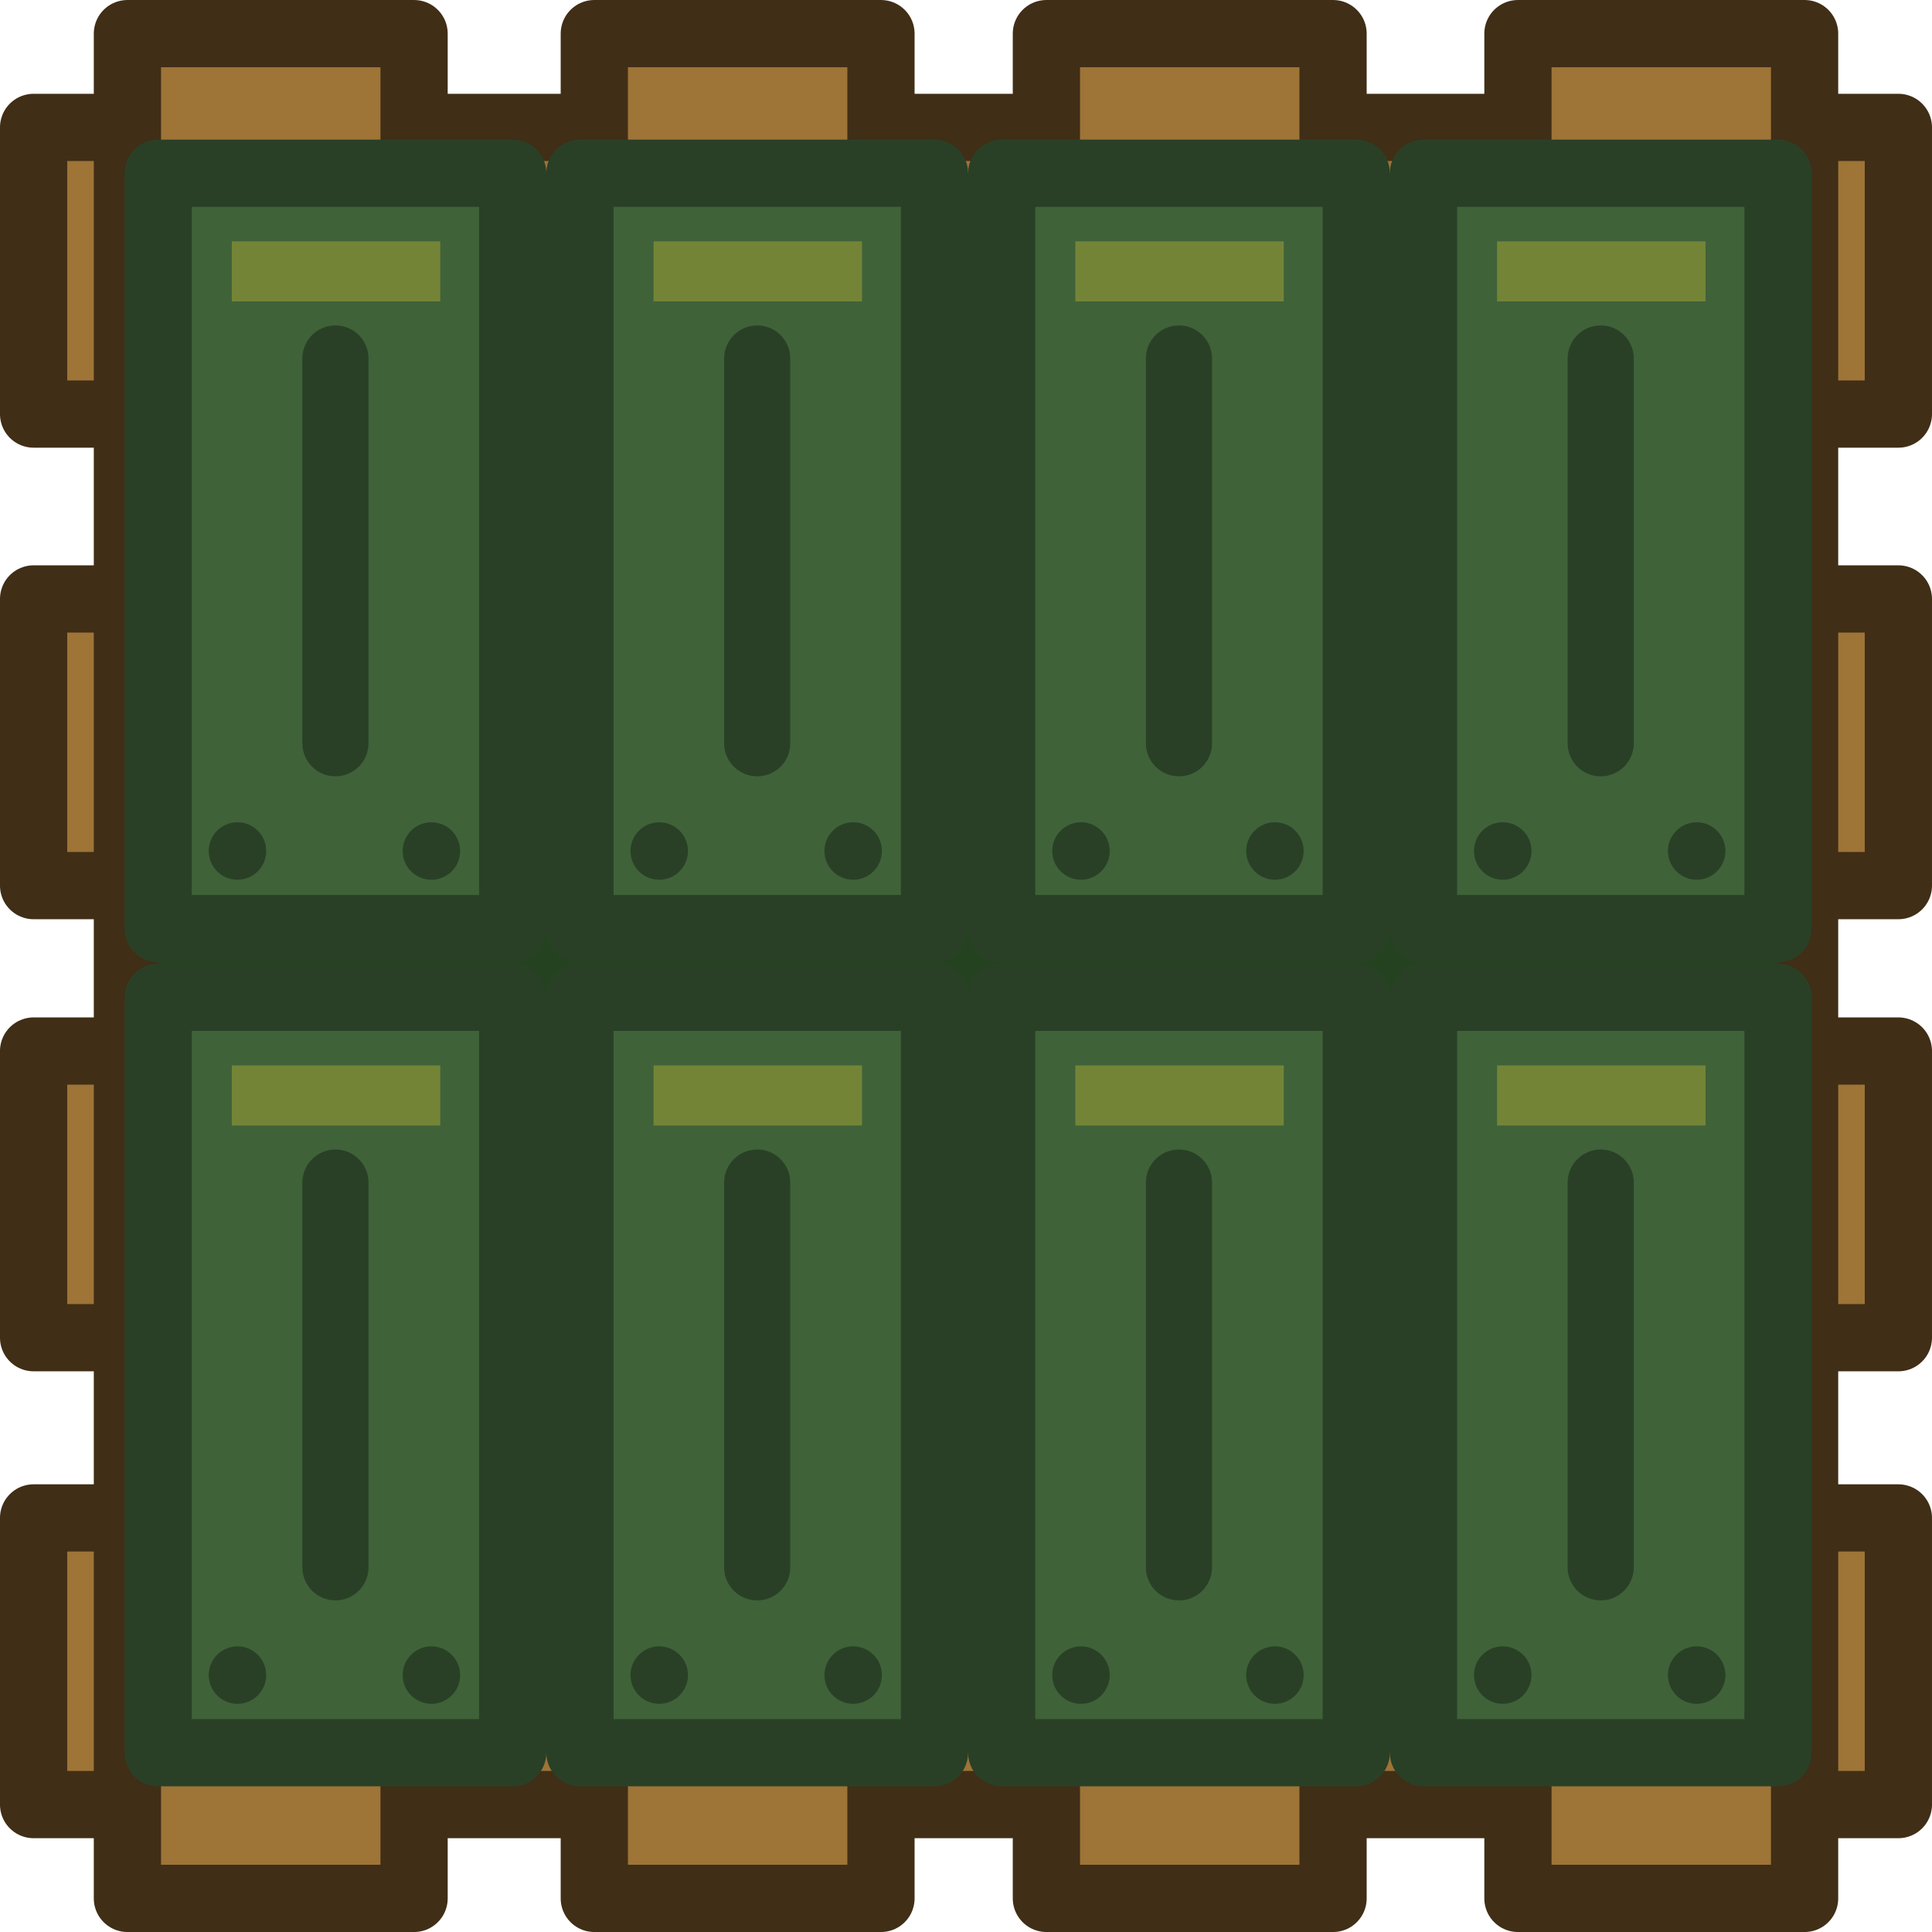
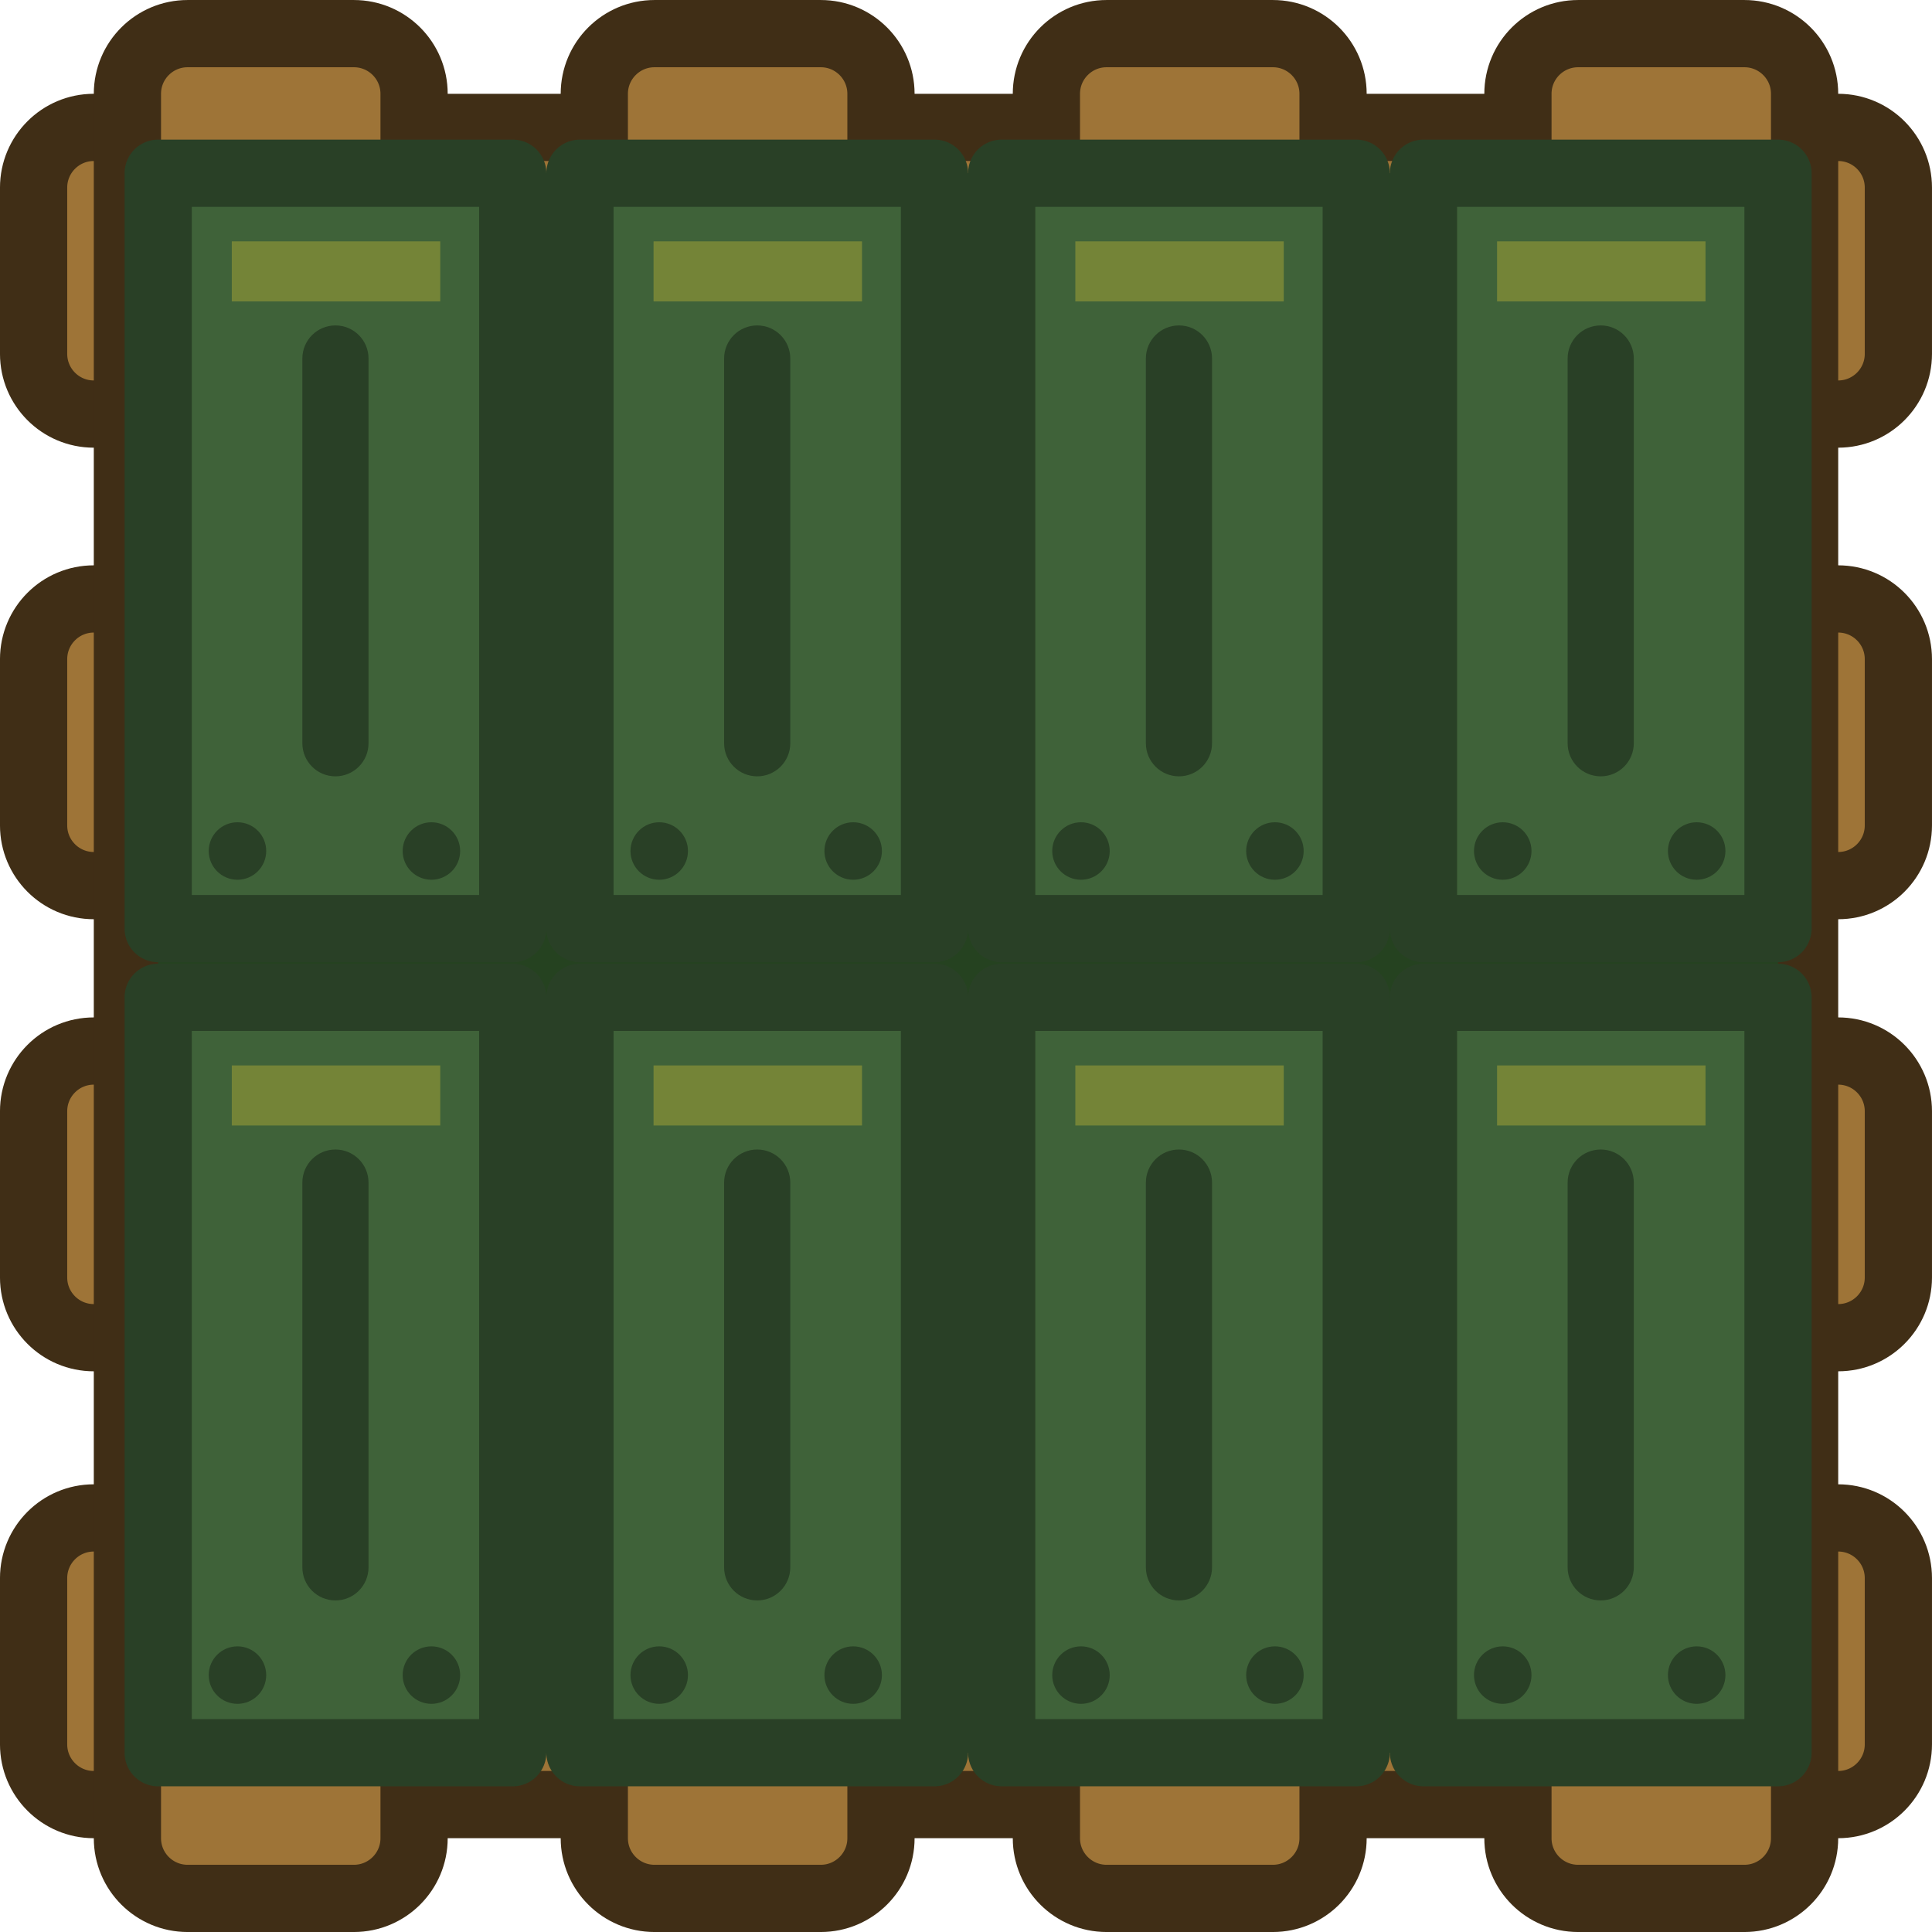
<svg xmlns="http://www.w3.org/2000/svg" width="193.339" height="193.339" viewBox="0 0 51.154 51.154" version="1.1" id="svg1">
  <defs id="defs1">
    </defs>
  <g id="layer1" transform="translate(-69.58536,-168.1976)">
-     <rect style="fill:#9e7437;fill-opacity:1;stroke:#402e16;stroke-width:1.78;stroke-linecap:square;stroke-linejoin:round;stroke-dasharray:none;stroke-opacity:1;paint-order:normal;stop-color:#000000" id="rect18198-42-4" width="7.59" height="49.374" x="171.571" y="-119.849" ry="1.593" transform="rotate(90)" rx="0" />
-     <rect style="fill:#9e7437;fill-opacity:1;stroke:#402e16;stroke-width:1.78;stroke-linecap:square;stroke-linejoin:round;stroke-dasharray:none;stroke-opacity:1;paint-order:normal;stop-color:#000000" id="rect18200-4-1" width="7.59" height="49.374" x="184.056" y="-119.849" ry="1.593" transform="rotate(90)" rx="0" />
-     <rect style="fill:#9e7437;fill-opacity:1;stroke:#402e16;stroke-width:1.78;stroke-linecap:square;stroke-linejoin:round;stroke-dasharray:none;stroke-opacity:1;paint-order:normal;stop-color:#000000" id="rect18202-6-8" width="7.59" height="49.374" x="196.026" y="-119.849" ry="1.593" transform="rotate(90)" rx="0" />
-     <rect style="fill:#9e7437;fill-opacity:1;stroke:#402e16;stroke-width:1.78;stroke-linecap:square;stroke-linejoin:round;stroke-dasharray:none;stroke-opacity:1;paint-order:normal;stop-color:#000000" id="rect18204-1-2" width="7.59" height="49.374" x="208.388" y="-119.849" ry="1.593" transform="rotate(90)" rx="0" />
-     <rect style="fill:#9e7437;fill-opacity:1;stroke:#402e16;stroke-width:1.78;stroke-linecap:square;stroke-linejoin:round;stroke-dasharray:none;stroke-opacity:1;paint-order:normal;stop-color:#000000" id="rect18208-7-4-1" width="7.59" height="49.374" x="-117.366" y="-218.462" ry="1.593" transform="scale(-1)" rx="0" />
-     <rect style="fill:#9e7437;fill-opacity:1;stroke:#402e16;stroke-width:1.78;stroke-linecap:square;stroke-linejoin:round;stroke-dasharray:none;stroke-opacity:1;paint-order:normal;stop-color:#000000" id="rect18208-7-4" width="7.59" height="49.374" x="-104.881" y="-218.462" ry="1.593" transform="scale(-1)" rx="0" />
-     <rect style="fill:#9e7437;fill-opacity:1;stroke:#402e16;stroke-width:1.78;stroke-linecap:square;stroke-linejoin:round;stroke-dasharray:none;stroke-opacity:1;paint-order:normal;stop-color:#000000" id="rect18210-7-7" width="7.59" height="49.374" x="-92.911" y="-218.462" ry="1.593" transform="scale(-1)" rx="0" />
-     <rect style="fill:#9e7437;fill-opacity:1;stroke:#402e16;stroke-width:1.78;stroke-linecap:square;stroke-linejoin:round;stroke-dasharray:none;stroke-opacity:1;paint-order:normal;stop-color:#000000" id="rect18212-1-1" width="7.59" height="49.374" x="-80.549" y="-218.462" ry="1.593" transform="scale(-1)" rx="0" />
-     <rect style="fill:#254220;fill-opacity:1;stroke:none;stroke-width:0.78;stroke-linecap:round;stroke-linejoin:round;stroke-miterlimit:5;stroke-dasharray:none;stroke-opacity:1;paint-order:fill markers stroke" id="rect8-2-0" width="42.888" height="41.821" x="73.773" y="172.784" />
+     <rect style="fill:#9e7437;fill-opacity:1;stroke:#402e16;stroke-width:1.78;stroke-linecap:square;stroke-linejoin:round;stroke-dasharray:none;stroke-opacity:1;paint-order:normal;stop-color:#000000" id="rect18198-42-4" width="7.59" height="49.374" x="171.571" y="-119.849" ry="1.593" transform="rotate(90)" rx="1.594" />
+     <rect style="fill:#9e7437;fill-opacity:1;stroke:#402e16;stroke-width:1.78;stroke-linecap:square;stroke-linejoin:round;stroke-dasharray:none;stroke-opacity:1;paint-order:normal;stop-color:#000000" id="rect18200-4-1" width="7.59" height="49.374" x="184.056" y="-119.849" ry="1.593" transform="rotate(90)" rx="1.594" />
+     <rect style="fill:#9e7437;fill-opacity:1;stroke:#402e16;stroke-width:1.78;stroke-linecap:square;stroke-linejoin:round;stroke-dasharray:none;stroke-opacity:1;paint-order:normal;stop-color:#000000" id="rect18202-6-8" width="7.59" height="49.374" x="196.026" y="-119.849" ry="1.593" transform="rotate(90)" rx="1.594" />
+     <rect style="fill:#9e7437;fill-opacity:1;stroke:#402e16;stroke-width:1.78;stroke-linecap:square;stroke-linejoin:round;stroke-dasharray:none;stroke-opacity:1;paint-order:normal;stop-color:#000000" id="rect18204-1-2" width="7.59" height="49.374" x="208.388" y="-119.849" ry="1.593" transform="rotate(90)" rx="1.594" />
+     <rect style="fill:#9e7437;fill-opacity:1;stroke:#402e16;stroke-width:1.78;stroke-linecap:square;stroke-linejoin:round;stroke-dasharray:none;stroke-opacity:1;paint-order:normal;stop-color:#000000" id="rect18208-7-4-1" width="7.59" height="49.374" x="-117.366" y="-218.462" ry="1.593" transform="scale(-1)" rx="1.594" />
+     <rect style="fill:#9e7437;fill-opacity:1;stroke:#402e16;stroke-width:1.78;stroke-linecap:square;stroke-linejoin:round;stroke-dasharray:none;stroke-opacity:1;paint-order:normal;stop-color:#000000" id="rect18208-7-4" width="7.59" height="49.374" x="-104.881" y="-218.462" ry="1.593" transform="scale(-1)" rx="1.594" />
+     <rect style="fill:#9e7437;fill-opacity:1;stroke:#402e16;stroke-width:1.78;stroke-linecap:square;stroke-linejoin:round;stroke-dasharray:none;stroke-opacity:1;paint-order:normal;stop-color:#000000" id="rect18210-7-7" width="7.59" height="49.374" x="-92.911" y="-218.462" ry="1.594" transform="scale(-1)" rx="1.594" />
+     <rect style="fill:#9e7437;fill-opacity:1;stroke:#402e16;stroke-width:1.78;stroke-linecap:square;stroke-linejoin:round;stroke-dasharray:none;stroke-opacity:1;paint-order:normal;stop-color:#000000" id="rect18212-1-1" width="7.59" height="49.374" x="-80.549" y="-218.462" ry="1.593" transform="scale(-1)" rx="1.594" />
+     <rect style="fill:#254220;fill-opacity:1;stroke:none;stroke-width:0.78;stroke-linecap:round;stroke-linejoin:round;stroke-miterlimit:5;stroke-dasharray:none;stroke-opacity:1;paint-order:fill markers stroke" id="rect8-2-0" width="42.888" height="41.821" x="73.773" y="172.784" rx="1.594" />
    <g id="g8-92-7" transform="translate(-1175.467,-739.3132)">
      <g id="g6-00-5" transform="translate(-1.9217889e-4,0.06614583)">
        <g id="g5-0-0">
          <rect style="fill:#3f6239;fill-opacity:1;stroke:#294026;stroke-width:1.78;stroke-linecap:round;stroke-linejoin:round;stroke-miterlimit:5;stroke-dasharray:none;stroke-opacity:1;paint-order:fill markers stroke" id="rect3-0-8" width="9.387" height="20.001" x="1282.742" y="912.031" />
          <rect style="fill:#294026;fill-opacity:1;stroke:none;stroke-width:3.06;stroke-linecap:round;stroke-linejoin:round;stroke-miterlimit:5;stroke-dasharray:none;stroke-opacity:1;paint-order:fill markers stroke" id="rect4-4-4" width="1.752" height="11.939" x="1286.559" y="916.061" ry="0.876" rx="0.876" />
          <circle style="fill:#294026;fill-opacity:1;stroke:none;stroke-width:0.78;stroke-linecap:round;stroke-linejoin:round;stroke-miterlimit:5;stroke-dasharray:none;stroke-opacity:1;paint-order:fill markers stroke" id="path5-11" cx="1289.976" cy="929.977" r="0.761" />
          <circle style="fill:#294026;fill-opacity:1;stroke:none;stroke-width:0.78;stroke-linecap:round;stroke-linejoin:round;stroke-miterlimit:5;stroke-dasharray:none;stroke-opacity:1;paint-order:fill markers stroke" id="path5-0-5" cx="1284.841" cy="929.977" r="0.761" />
          <rect style="fill:#aca936;fill-opacity:0.488;stroke:none;stroke-width:0.78;stroke-linecap:round;stroke-linejoin:round;stroke-miterlimit:5;stroke-dasharray:none;stroke-opacity:1;paint-order:fill markers stroke" id="rect5-41-6" width="5.519" height="1.59" x="1284.691" y="913.835" />
        </g>
        <g id="g5-8-5-6" transform="translate(-11.16695)">
          <rect style="fill:#3f6239;fill-opacity:1;stroke:#294026;stroke-width:1.78;stroke-linecap:round;stroke-linejoin:round;stroke-miterlimit:5;stroke-dasharray:none;stroke-opacity:1;paint-order:fill markers stroke" id="rect3-4-45" width="9.387" height="20.001" x="1282.742" y="912.031" />
          <rect style="fill:#294026;fill-opacity:1;stroke:none;stroke-width:3.06;stroke-linecap:round;stroke-linejoin:round;stroke-miterlimit:5;stroke-dasharray:none;stroke-opacity:1;paint-order:fill markers stroke" id="rect4-3-9" width="1.752" height="11.939" x="1286.559" y="916.061" ry="0.876" rx="0.876" />
          <circle style="fill:#294026;fill-opacity:1;stroke:none;stroke-width:0.78;stroke-linecap:round;stroke-linejoin:round;stroke-miterlimit:5;stroke-dasharray:none;stroke-opacity:1;paint-order:fill markers stroke" id="path5-5-3" cx="1289.976" cy="929.977" r="0.761" />
          <circle style="fill:#294026;fill-opacity:1;stroke:none;stroke-width:0.78;stroke-linecap:round;stroke-linejoin:round;stroke-miterlimit:5;stroke-dasharray:none;stroke-opacity:1;paint-order:fill markers stroke" id="path5-0-6-4" cx="1284.841" cy="929.977" r="0.761" />
          <rect style="fill:#aca936;fill-opacity:0.488;stroke:none;stroke-width:0.78;stroke-linecap:round;stroke-linejoin:round;stroke-miterlimit:5;stroke-dasharray:none;stroke-opacity:1;paint-order:fill markers stroke" id="rect5-1-0" width="5.519" height="1.59" x="1284.691" y="913.835" />
        </g>
        <g id="g5-3-3" transform="translate(-22.33391)">
          <rect style="fill:#3f6239;fill-opacity:1;stroke:#294026;stroke-width:1.78;stroke-linecap:round;stroke-linejoin:round;stroke-miterlimit:5;stroke-dasharray:none;stroke-opacity:1;paint-order:fill markers stroke" id="rect3-8-3" width="9.387" height="20.001" x="1282.742" y="912.031" />
          <rect style="fill:#294026;fill-opacity:1;stroke:none;stroke-width:3.06;stroke-linecap:round;stroke-linejoin:round;stroke-miterlimit:5;stroke-dasharray:none;stroke-opacity:1;paint-order:fill markers stroke" id="rect4-2-9-8" width="1.752" height="11.939" x="1286.559" y="916.061" ry="0.876" rx="0.876" />
          <circle style="fill:#294026;fill-opacity:1;stroke:none;stroke-width:0.78;stroke-linecap:round;stroke-linejoin:round;stroke-miterlimit:5;stroke-dasharray:none;stroke-opacity:1;paint-order:fill markers stroke" id="path5-6-1" cx="1289.976" cy="929.977" r="0.761" />
          <circle style="fill:#294026;fill-opacity:1;stroke:none;stroke-width:0.78;stroke-linecap:round;stroke-linejoin:round;stroke-miterlimit:5;stroke-dasharray:none;stroke-opacity:1;paint-order:fill markers stroke" id="path5-0-1-1" cx="1284.841" cy="929.977" r="0.761" />
          <rect style="fill:#aca936;fill-opacity:0.488;stroke:none;stroke-width:0.78;stroke-linecap:round;stroke-linejoin:round;stroke-miterlimit:5;stroke-dasharray:none;stroke-opacity:1;paint-order:fill markers stroke" id="rect5-76-1" width="5.519" height="1.59" x="1284.691" y="913.835" />
        </g>
        <g id="g5-2-7" transform="translate(-33.50086)">
          <rect style="fill:#3f6239;fill-opacity:1;stroke:#294026;stroke-width:1.78;stroke-linecap:round;stroke-linejoin:round;stroke-miterlimit:5;stroke-dasharray:none;stroke-opacity:1;paint-order:fill markers stroke" id="rect3-83-7" width="9.387" height="20.001" x="1282.742" y="912.031" />
          <rect style="fill:#294026;fill-opacity:1;stroke:none;stroke-width:3.06;stroke-linecap:round;stroke-linejoin:round;stroke-miterlimit:5;stroke-dasharray:none;stroke-opacity:1;paint-order:fill markers stroke" id="rect4-0-7" width="1.752" height="11.939" x="1286.559" y="916.061" ry="0.876" rx="0.876" />
          <circle style="fill:#294026;fill-opacity:1;stroke:none;stroke-width:0.78;stroke-linecap:round;stroke-linejoin:round;stroke-miterlimit:5;stroke-dasharray:none;stroke-opacity:1;paint-order:fill markers stroke" id="path5-1-3" cx="1289.976" cy="929.977" r="0.761" />
          <circle style="fill:#294026;fill-opacity:1;stroke:none;stroke-width:0.78;stroke-linecap:round;stroke-linejoin:round;stroke-miterlimit:5;stroke-dasharray:none;stroke-opacity:1;paint-order:fill markers stroke" id="path5-0-7-2" cx="1284.841" cy="929.977" r="0.761" />
          <rect style="fill:#aca936;fill-opacity:0.488;stroke:none;stroke-width:0.78;stroke-linecap:round;stroke-linejoin:round;stroke-miterlimit:5;stroke-dasharray:none;stroke-opacity:1;paint-order:fill markers stroke" id="rect5-2-5" width="5.519" height="1.59" x="1284.691" y="913.835" />
        </g>
      </g>
      <g id="g6-0-6" transform="translate(-1.9517875e-4,21.88566)">
        <g id="g5-7-0">
          <rect style="fill:#3f6239;fill-opacity:1;stroke:#294026;stroke-width:1.78;stroke-linecap:round;stroke-linejoin:round;stroke-miterlimit:5;stroke-dasharray:none;stroke-opacity:1;paint-order:fill markers stroke" id="rect3-5-9" width="9.387" height="20.001" x="1282.742" y="912.031" />
          <rect style="fill:#294026;fill-opacity:1;stroke:none;stroke-width:3.06;stroke-linecap:round;stroke-linejoin:round;stroke-miterlimit:5;stroke-dasharray:none;stroke-opacity:1;paint-order:fill markers stroke" id="rect4-7-8" width="1.752" height="11.939" x="1286.559" y="916.061" ry="0.876" rx="0.876" />
          <circle style="fill:#294026;fill-opacity:1;stroke:none;stroke-width:0.78;stroke-linecap:round;stroke-linejoin:round;stroke-miterlimit:5;stroke-dasharray:none;stroke-opacity:1;paint-order:fill markers stroke" id="path5-2-6" cx="1289.976" cy="929.977" r="0.761" />
          <circle style="fill:#294026;fill-opacity:1;stroke:none;stroke-width:0.78;stroke-linecap:round;stroke-linejoin:round;stroke-miterlimit:5;stroke-dasharray:none;stroke-opacity:1;paint-order:fill markers stroke" id="path5-0-66-6" cx="1284.841" cy="929.977" r="0.761" />
          <rect style="fill:#aca936;fill-opacity:0.488;stroke:none;stroke-width:0.78;stroke-linecap:round;stroke-linejoin:round;stroke-miterlimit:5;stroke-dasharray:none;stroke-opacity:1;paint-order:fill markers stroke" id="rect5-8-3" width="5.519" height="1.59" x="1284.691" y="913.835" />
        </g>
        <g id="g5-8-6-5-3" transform="translate(-11.16695)">
          <rect style="fill:#3f6239;fill-opacity:1;stroke:#294026;stroke-width:1.78;stroke-linecap:round;stroke-linejoin:round;stroke-miterlimit:5;stroke-dasharray:none;stroke-opacity:1;paint-order:fill markers stroke" id="rect3-4-4-7" width="9.387" height="20.001" x="1282.742" y="912.031" />
          <rect style="fill:#294026;fill-opacity:1;stroke:none;stroke-width:3.06;stroke-linecap:round;stroke-linejoin:round;stroke-miterlimit:5;stroke-dasharray:none;stroke-opacity:1;paint-order:fill markers stroke" id="rect4-3-1-1" width="1.752" height="11.939" x="1286.559" y="916.061" ry="0.876" rx="0.876" />
          <circle style="fill:#294026;fill-opacity:1;stroke:none;stroke-width:0.78;stroke-linecap:round;stroke-linejoin:round;stroke-miterlimit:5;stroke-dasharray:none;stroke-opacity:1;paint-order:fill markers stroke" id="path5-5-7-7" cx="1289.976" cy="929.977" r="0.761" />
          <circle style="fill:#294026;fill-opacity:1;stroke:none;stroke-width:0.78;stroke-linecap:round;stroke-linejoin:round;stroke-miterlimit:5;stroke-dasharray:none;stroke-opacity:1;paint-order:fill markers stroke" id="path5-0-6-0-6" cx="1284.841" cy="929.977" r="0.761" />
          <rect style="fill:#aca936;fill-opacity:0.488;stroke:none;stroke-width:0.78;stroke-linecap:round;stroke-linejoin:round;stroke-miterlimit:5;stroke-dasharray:none;stroke-opacity:1;paint-order:fill markers stroke" id="rect5-1-8-1" width="5.519" height="1.59" x="1284.691" y="913.835" />
        </g>
        <g id="g5-3-2-0" transform="translate(-22.33391)">
          <rect style="fill:#3f6239;fill-opacity:1;stroke:#294026;stroke-width:1.78;stroke-linecap:round;stroke-linejoin:round;stroke-miterlimit:5;stroke-dasharray:none;stroke-opacity:1;paint-order:fill markers stroke" id="rect3-8-9-4" width="9.387" height="20.001" x="1282.742" y="912.031" />
          <rect style="fill:#294026;fill-opacity:1;stroke:none;stroke-width:3.06;stroke-linecap:round;stroke-linejoin:round;stroke-miterlimit:5;stroke-dasharray:none;stroke-opacity:1;paint-order:fill markers stroke" id="rect4-2-2-2" width="1.752" height="11.939" x="1286.559" y="916.061" ry="0.876" rx="0.876" />
          <circle style="fill:#294026;fill-opacity:1;stroke:none;stroke-width:0.78;stroke-linecap:round;stroke-linejoin:round;stroke-miterlimit:5;stroke-dasharray:none;stroke-opacity:1;paint-order:fill markers stroke" id="path5-6-4-6" cx="1289.976" cy="929.977" r="0.761" />
          <circle style="fill:#294026;fill-opacity:1;stroke:none;stroke-width:0.78;stroke-linecap:round;stroke-linejoin:round;stroke-miterlimit:5;stroke-dasharray:none;stroke-opacity:1;paint-order:fill markers stroke" id="path5-0-1-5-8" cx="1284.841" cy="929.977" r="0.761" />
          <rect style="fill:#aca936;fill-opacity:0.488;stroke:none;stroke-width:0.78;stroke-linecap:round;stroke-linejoin:round;stroke-miterlimit:5;stroke-dasharray:none;stroke-opacity:1;paint-order:fill markers stroke" id="rect5-76-7-3" width="5.519" height="1.59" x="1284.691" y="913.835" />
        </g>
        <g id="g5-2-4-4" transform="translate(-33.50086)">
          <rect style="fill:#3f6239;fill-opacity:1;stroke:#294026;stroke-width:1.78;stroke-linecap:round;stroke-linejoin:round;stroke-miterlimit:5;stroke-dasharray:none;stroke-opacity:1;paint-order:fill markers stroke" id="rect3-83-1-0" width="9.387" height="20.001" x="1282.742" y="912.031" />
          <rect style="fill:#294026;fill-opacity:1;stroke:none;stroke-width:3.06;stroke-linecap:round;stroke-linejoin:round;stroke-miterlimit:5;stroke-dasharray:none;stroke-opacity:1;paint-order:fill markers stroke" id="rect4-0-0-8" width="1.752" height="11.939" x="1286.559" y="916.061" ry="0.876" rx="0.876" />
          <circle style="fill:#294026;fill-opacity:1;stroke:none;stroke-width:0.78;stroke-linecap:round;stroke-linejoin:round;stroke-miterlimit:5;stroke-dasharray:none;stroke-opacity:1;paint-order:fill markers stroke" id="path5-1-2-8" cx="1289.976" cy="929.977" r="0.761" />
          <circle style="fill:#294026;fill-opacity:1;stroke:none;stroke-width:0.78;stroke-linecap:round;stroke-linejoin:round;stroke-miterlimit:5;stroke-dasharray:none;stroke-opacity:1;paint-order:fill markers stroke" id="path5-0-7-4-8" cx="1284.841" cy="929.977" r="0.761" />
          <rect style="fill:#aca936;fill-opacity:0.488;stroke:none;stroke-width:0.78;stroke-linecap:round;stroke-linejoin:round;stroke-miterlimit:5;stroke-dasharray:none;stroke-opacity:1;paint-order:fill markers stroke" id="rect5-2-6-0" width="5.519" height="1.59" x="1284.691" y="913.835" />
        </g>
      </g>
    </g>
  </g>
</svg>
